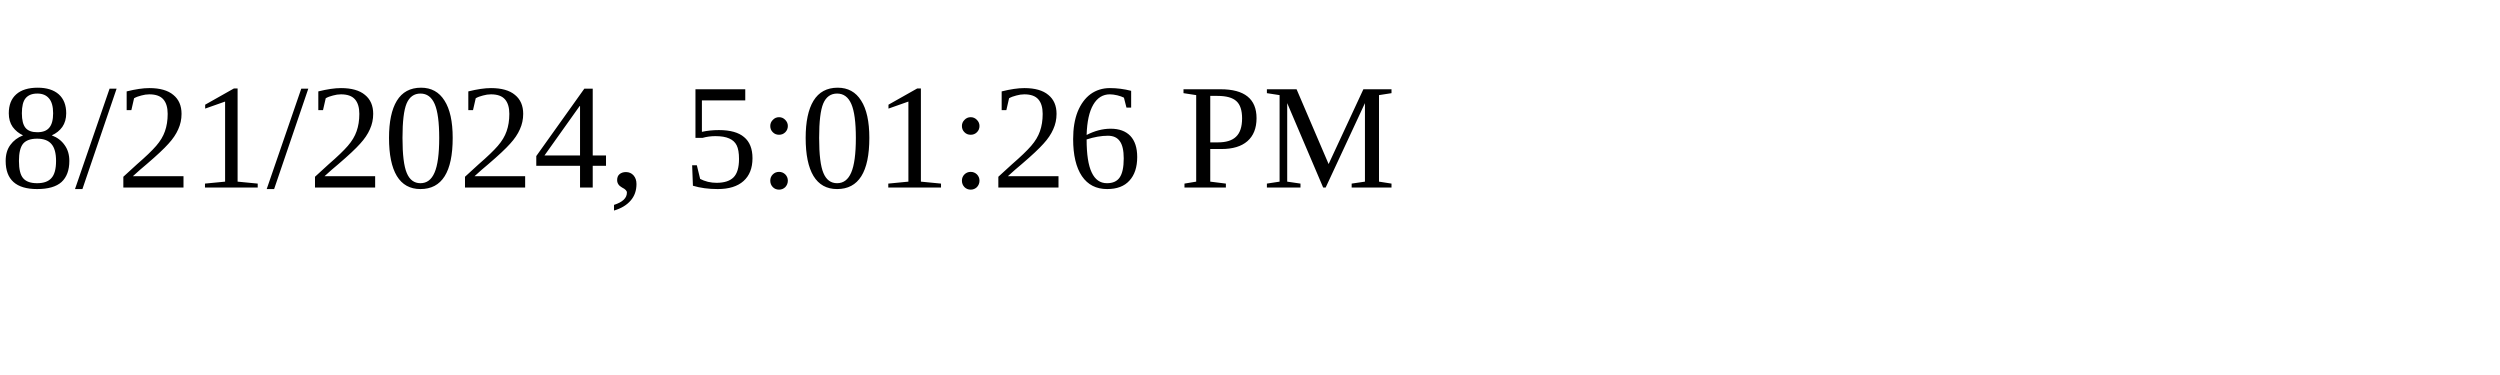
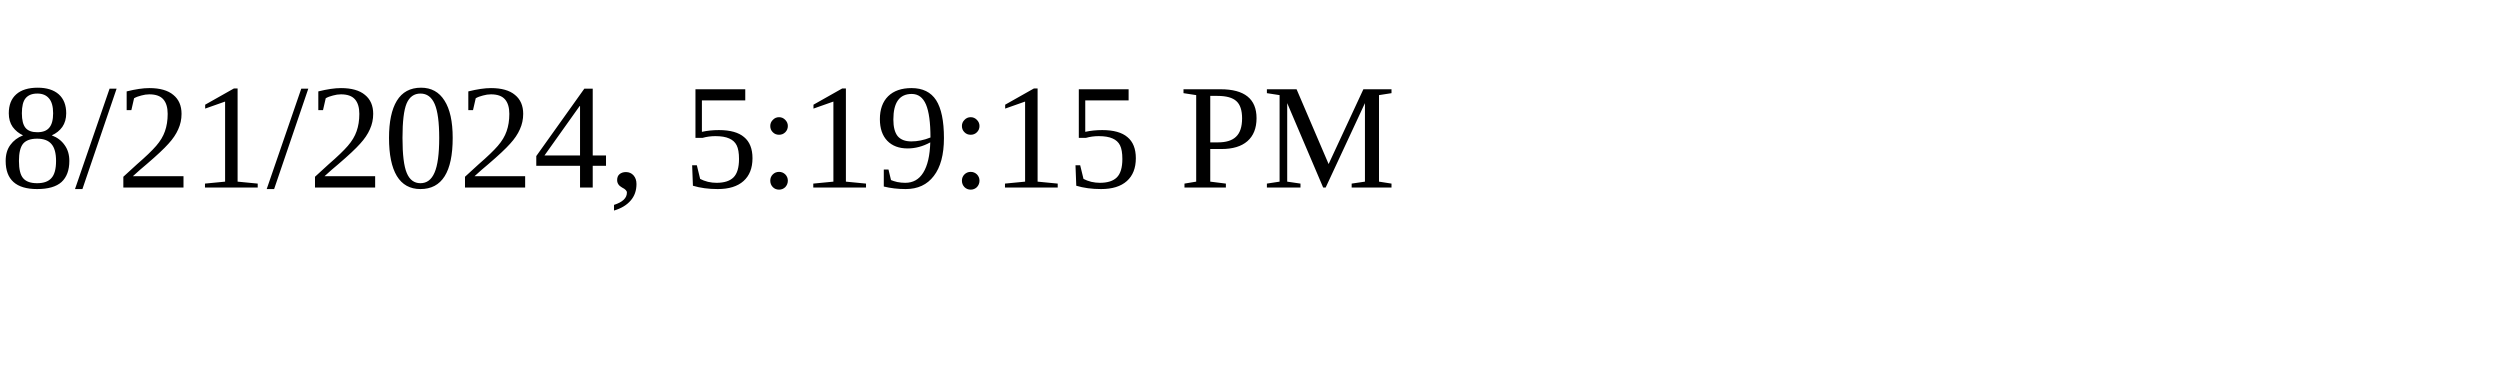
<svg xmlns="http://www.w3.org/2000/svg" height="30" width="200">
-   <text x="0" y="15">8/21/2024, 5:01:26 PM</text>
+   <text x="0" y="15">8/21/2024, 5:19:15 PM</text>
</svg>
